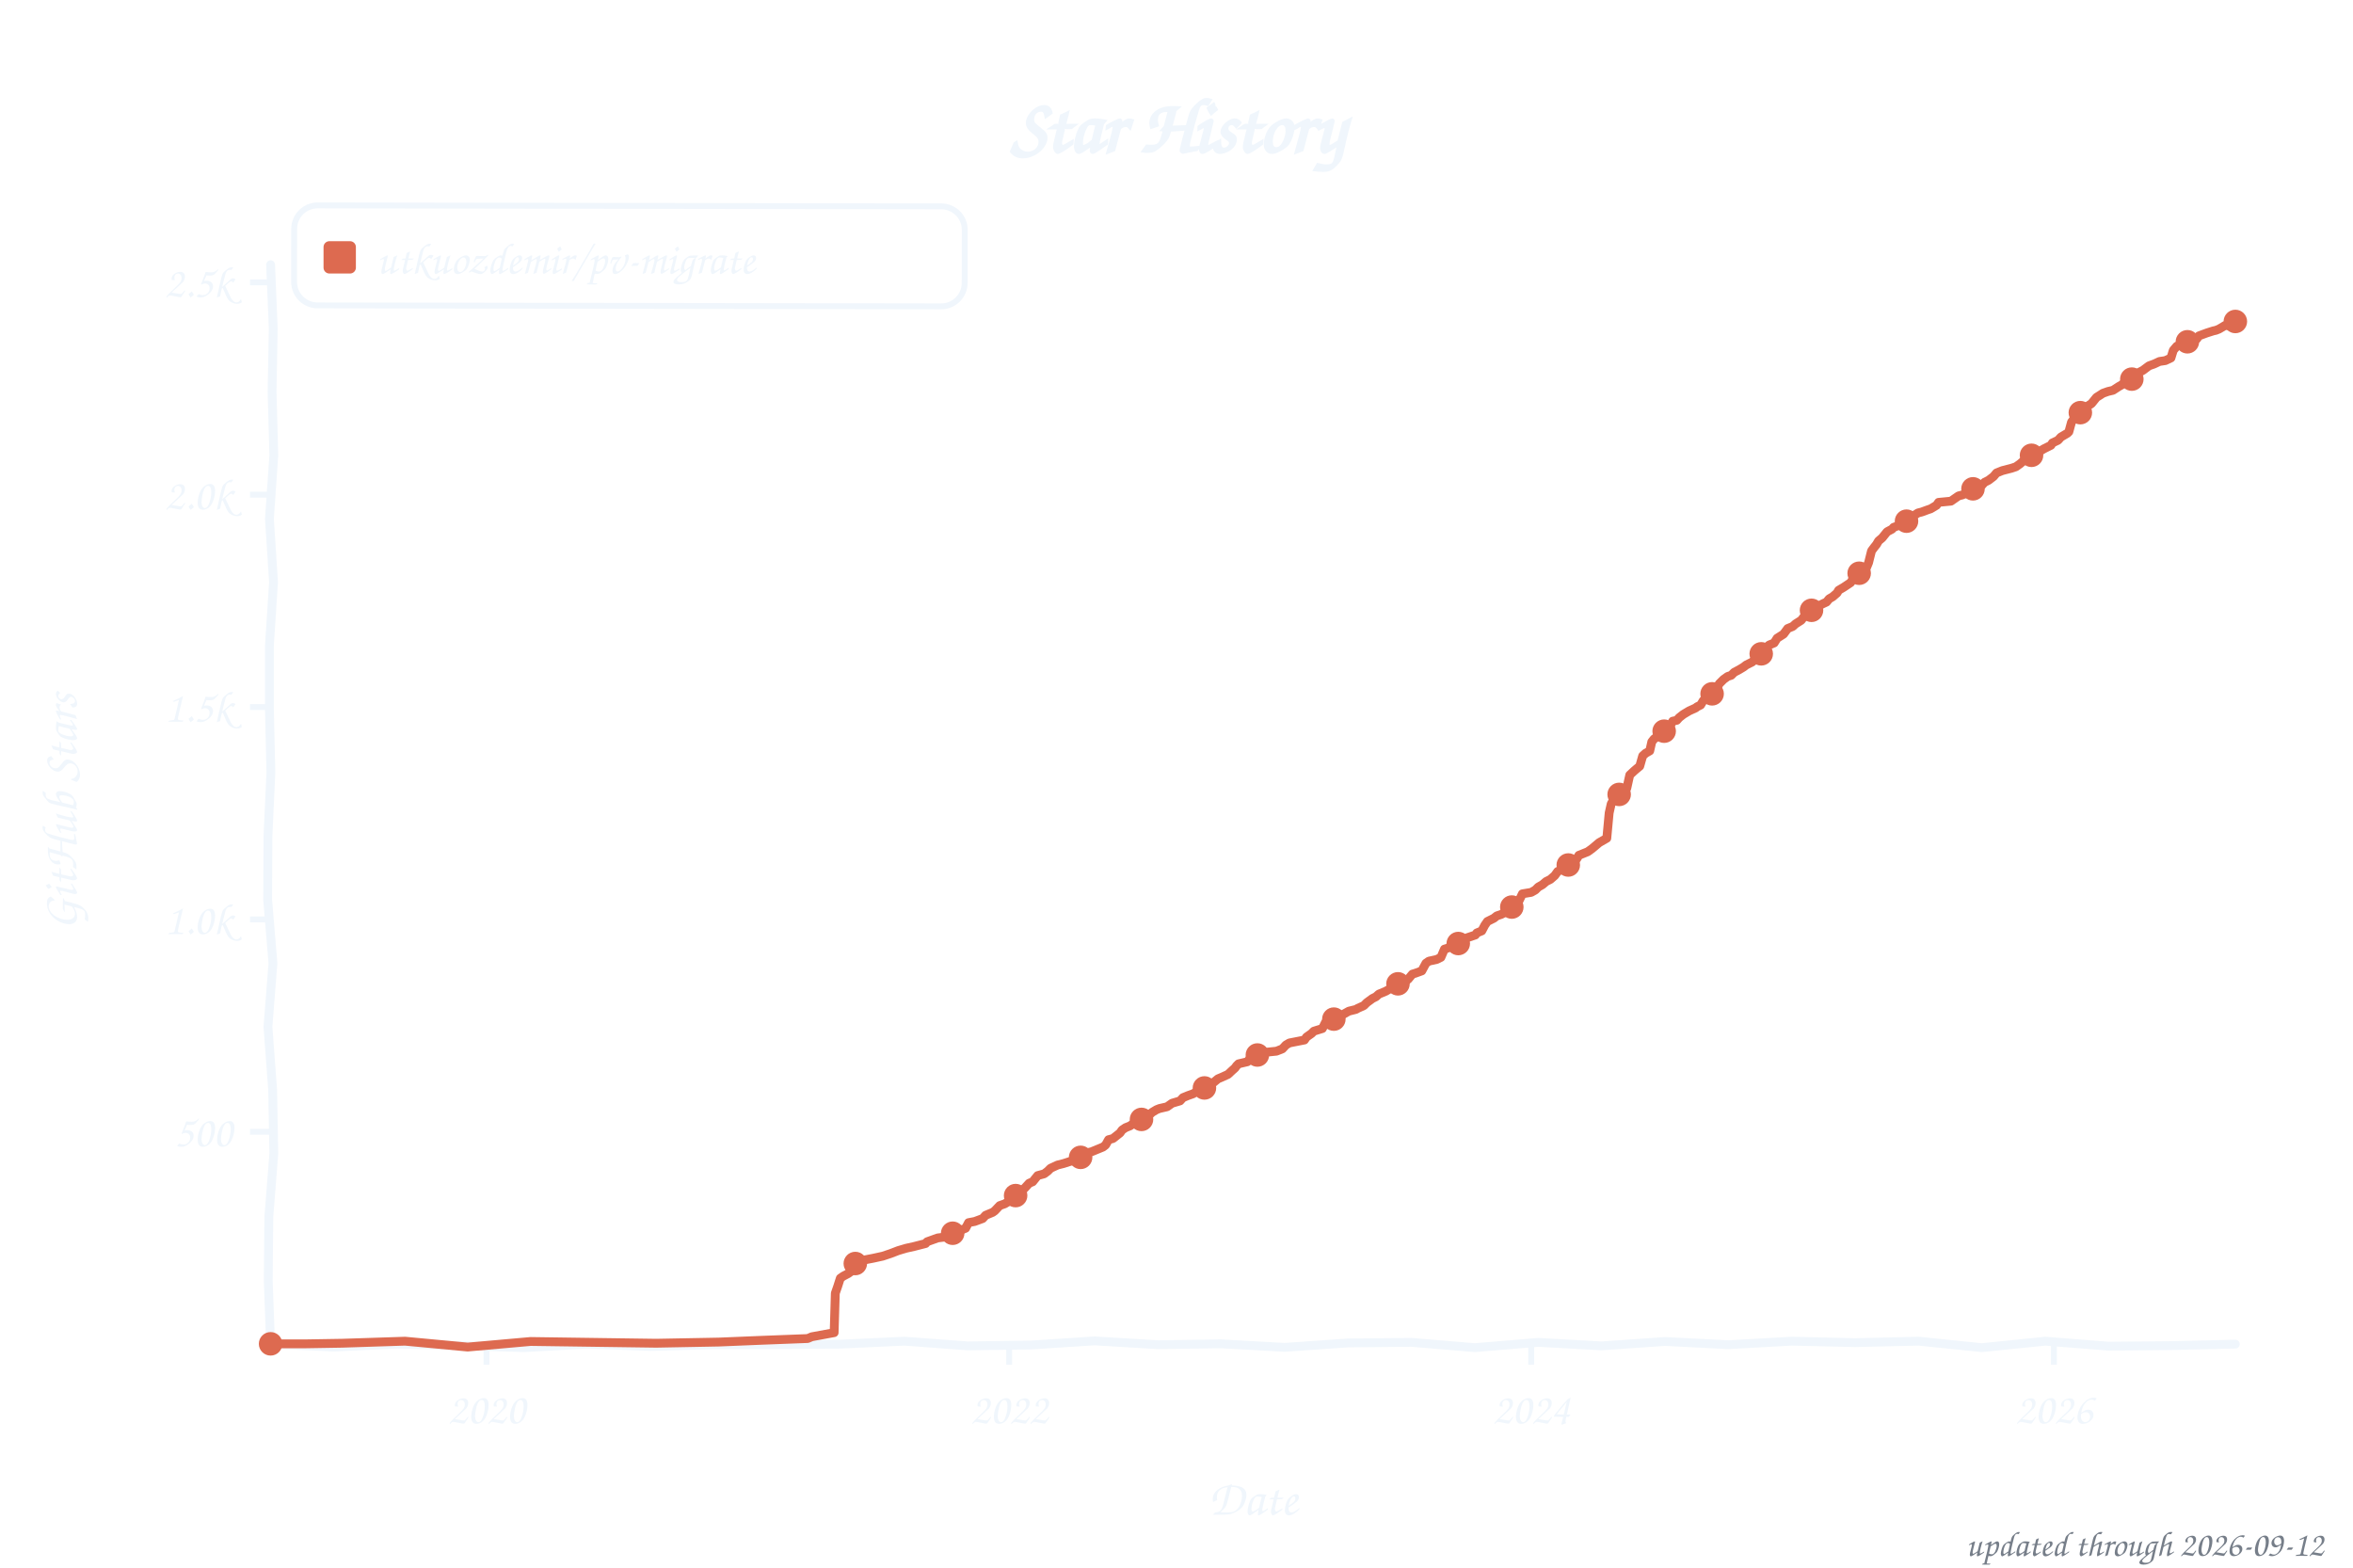
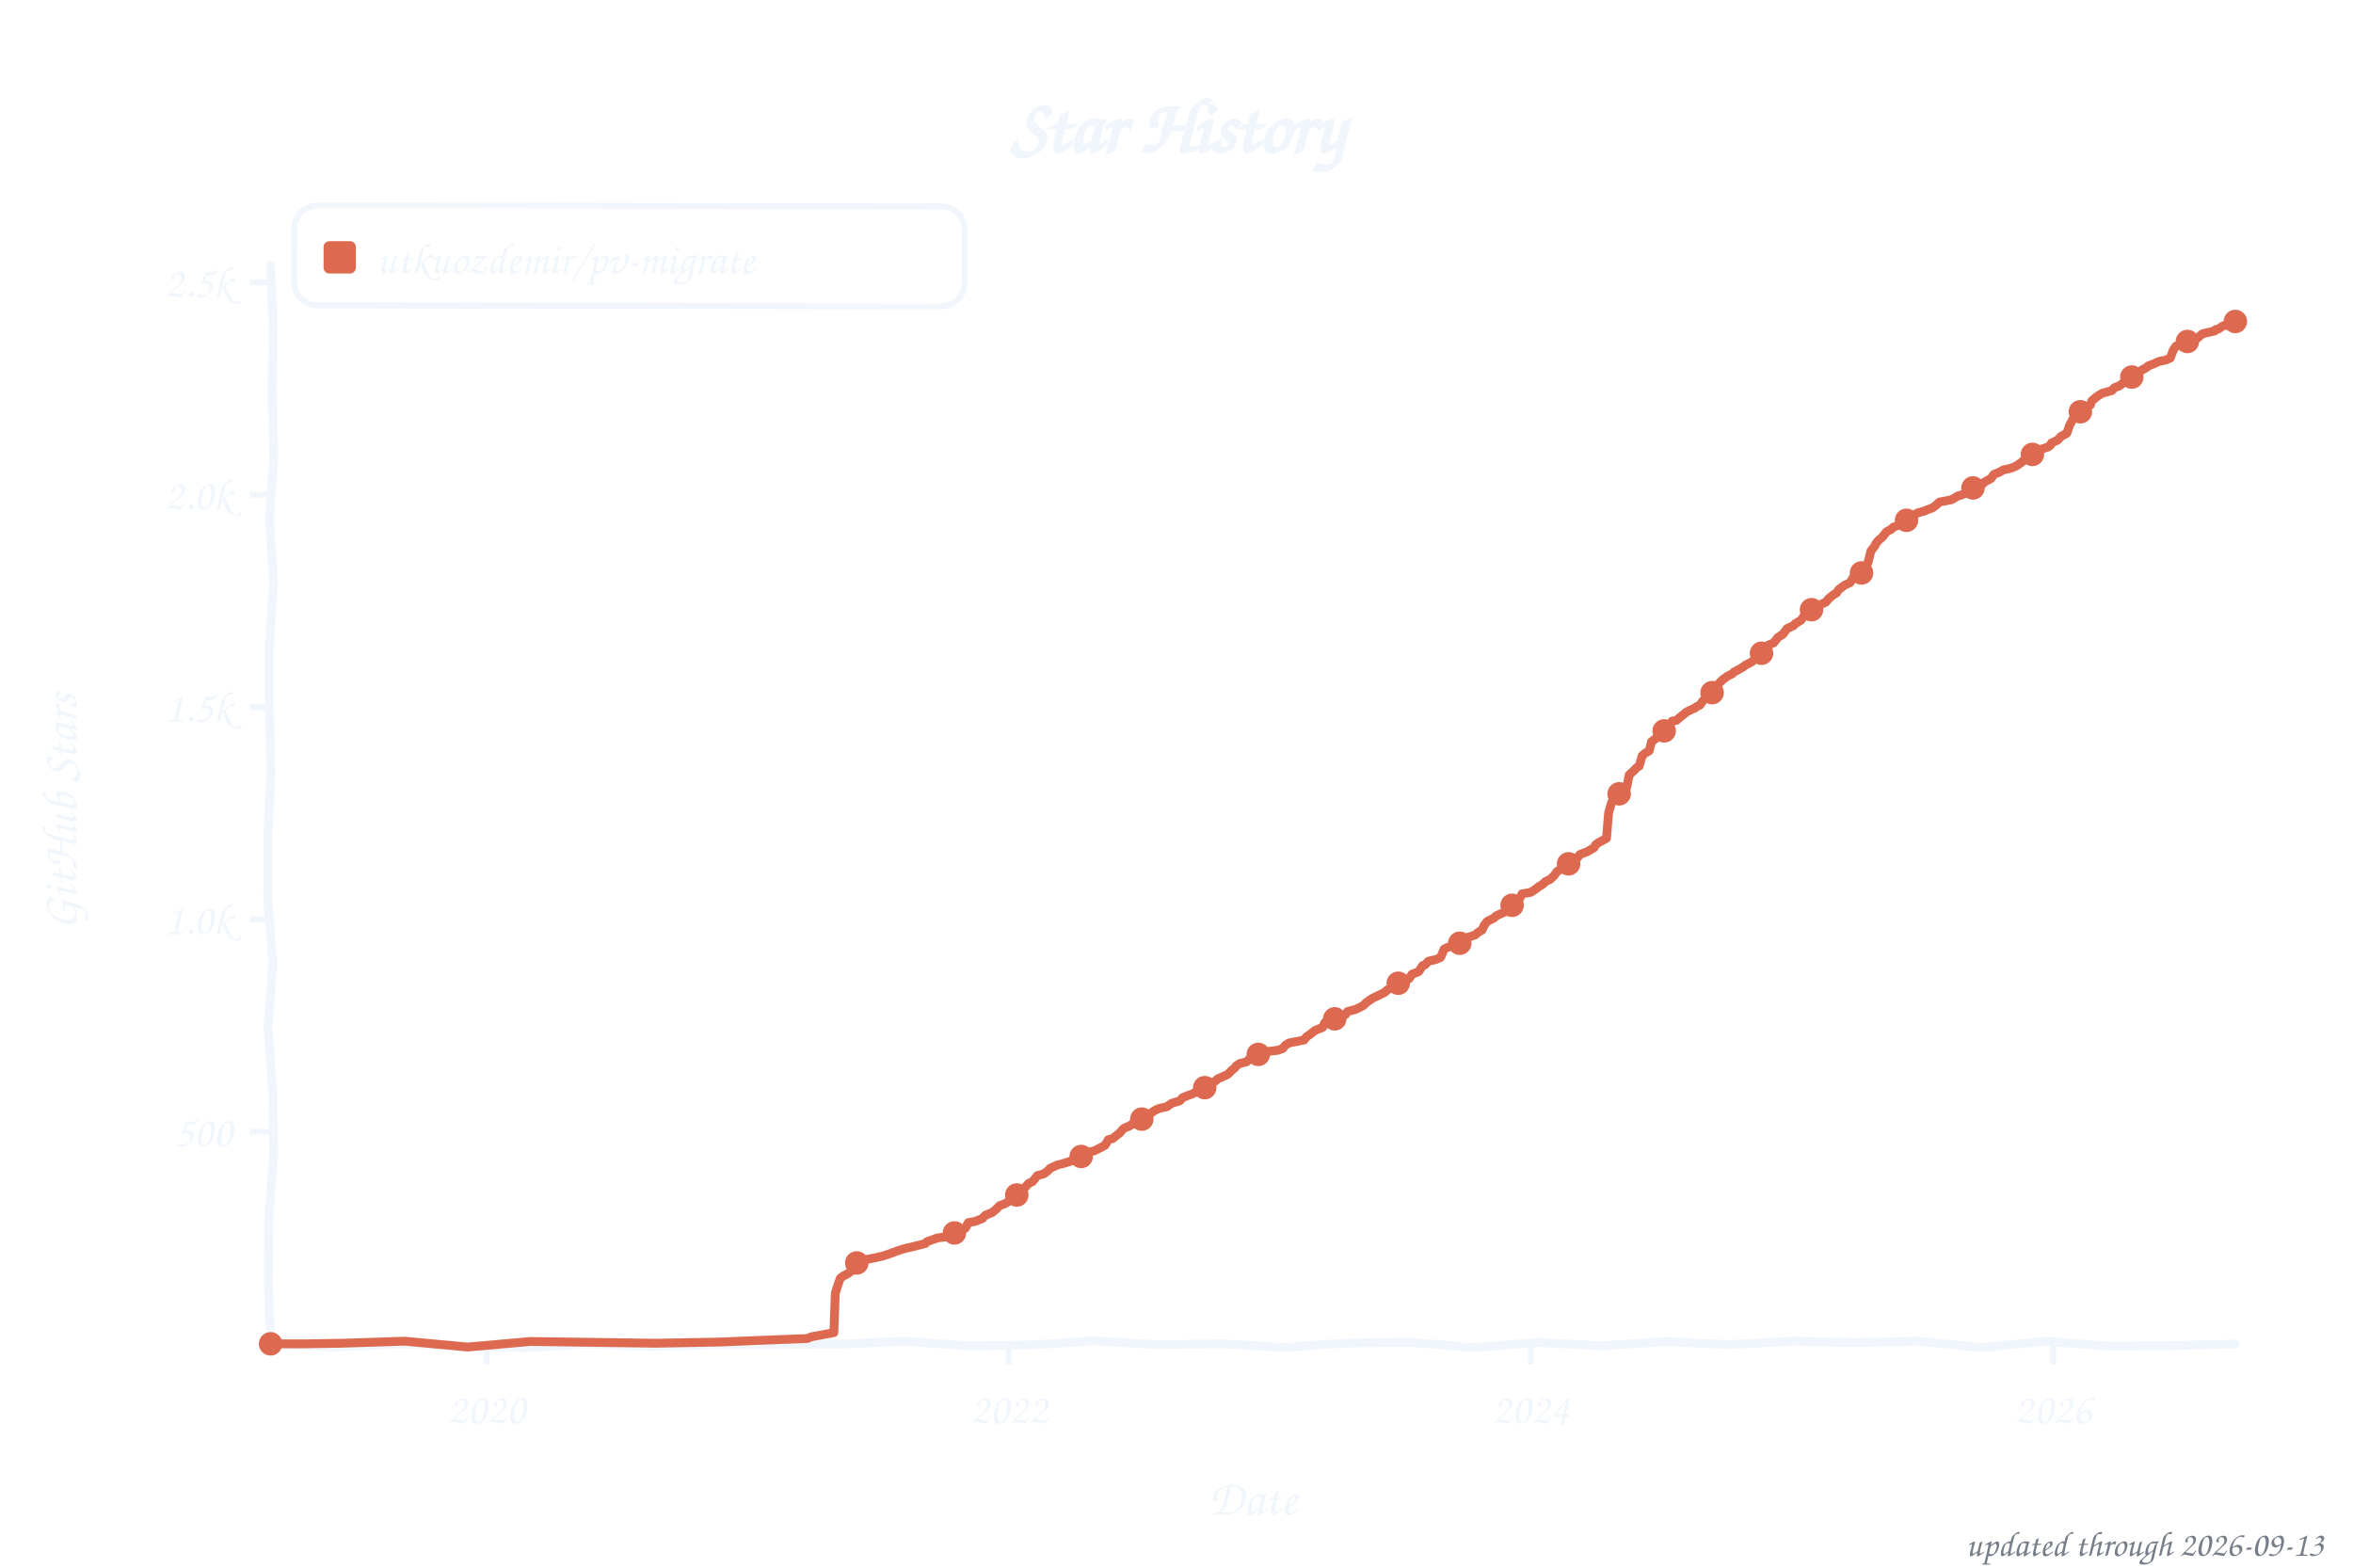
<svg xmlns="http://www.w3.org/2000/svg" width="800" height="533" viewBox="0 0 800 533" role="img" aria-label="Star history of utkuozdemir/pv-migrate">
  <style>text{font-family:"Comic Sans MS","Chalkboard SE","Comic Neue","Marker Felt",cursive}</style>
  <text x="400" y="52" font-size="26" font-weight="bold" text-anchor="middle" fill="#f0f6fc">Star History</text>
  <rect x="100" y="70" width="228" height="34" rx="8" fill="none" stroke="#f0f6fc" stroke-width="2" transform="rotate(0.09 214 87)" />
  <rect x="110" y="82" width="11" height="11" rx="2" fill="#dd6a50" />
  <text x="128" y="93" font-size="15" fill="#f0f6fc" textLength="189" lengthAdjust="spacingAndGlyphs">utkuozdemir/pv-migrate</text>
  <line x1="85" y1="384.8" x2="92" y2="384.8" stroke="#f0f6fc" stroke-width="2" />
  <text x="79" y="389.8" font-size="15" text-anchor="end" fill="#f0f6fc">500</text>
  <line x1="85" y1="312.6" x2="92" y2="312.6" stroke="#f0f6fc" stroke-width="2" />
  <text x="79" y="317.6" font-size="15" text-anchor="end" fill="#f0f6fc">1.0k</text>
  <line x1="85" y1="240.4" x2="92" y2="240.4" stroke="#f0f6fc" stroke-width="2" />
  <text x="79" y="245.4" font-size="15" text-anchor="end" fill="#f0f6fc">1.5k</text>
  <line x1="85" y1="168.2" x2="92" y2="168.2" stroke="#f0f6fc" stroke-width="2" />
  <text x="79" y="173.2" font-size="15" text-anchor="end" fill="#f0f6fc">2.0k</text>
  <line x1="85" y1="96.0" x2="92" y2="96.0" stroke="#f0f6fc" stroke-width="2" />
  <text x="79" y="101.0" font-size="15" text-anchor="end" fill="#f0f6fc">2.5k</text>
  <line x1="165.4" y1="457" x2="165.4" y2="464" stroke="#f0f6fc" stroke-width="2" />
  <text x="165.4" y="484" font-size="15" text-anchor="middle" fill="#f0f6fc">2020</text>
-   <line x1="343.1" y1="457" x2="343.1" y2="464" stroke="#f0f6fc" stroke-width="2" />
-   <text x="343.1" y="484" font-size="15" text-anchor="middle" fill="#f0f6fc">2022</text>
-   <line x1="520.6" y1="457" x2="520.6" y2="464" stroke="#f0f6fc" stroke-width="2" />
-   <text x="520.6" y="484" font-size="15" text-anchor="middle" fill="#f0f6fc">2024</text>
-   <line x1="698.3" y1="457" x2="698.3" y2="464" stroke="#f0f6fc" stroke-width="2" />
-   <text x="698.3" y="484" font-size="15" text-anchor="middle" fill="#f0f6fc">2026</text>
+   <line x1="343.0" y1="457" x2="343.0" y2="464" stroke="#f0f6fc" stroke-width="2" />
+   <text x="343.0" y="484" font-size="15" text-anchor="middle" fill="#f0f6fc">2022</text>
+   <line x1="520.4" y1="457" x2="520.4" y2="464" stroke="#f0f6fc" stroke-width="2" />
+   <text x="520.4" y="484" font-size="15" text-anchor="middle" fill="#f0f6fc">2024</text>
+   <line x1="698.0" y1="457" x2="698.0" y2="464" stroke="#f0f6fc" stroke-width="2" />
+   <text x="698.0" y="484" font-size="15" text-anchor="middle" fill="#f0f6fc">2026</text>
  <text x="426" y="515" font-size="17" text-anchor="middle" fill="#f0f6fc">Date</text>
  <text x="26" y="276" font-size="17" text-anchor="middle" fill="#f0f6fc" transform="rotate(-90 26 276)">GitHub Stars</text>
  <path d="M 92.0,90.0 L 92.9,111.6 L 92.5,133.2 L 93.1,154.8 L 91.6,176.4 L 93.0,197.9 L 91.6,219.5 L 91.6,241.1 L 92.1,262.7 L 91.1,284.3 L 91.0,305.9 L 92.8,327.5 L 91.1,349.1 L 92.7,370.6 L 93.1,392.2 L 91.4,413.8 L 91.2,435.4 L 92.0,457.0 L 113.5,458.0 L 135.1,457.0 L 156.6,457.5 L 178.2,458.2 L 199.7,457.0 L 221.3,457.8 L 242.8,457.2 L 264.4,457.2 L 285.9,457.0 L 307.5,456.0 L 329.0,457.6 L 350.6,457.3 L 372.1,455.9 L 393.7,457.2 L 415.2,456.9 L 436.8,458.1 L 458.3,456.6 L 479.9,456.4 L 501.4,458.2 L 523.0,456.4 L 544.5,457.6 L 566.1,456.1 L 587.6,457.2 L 609.2,456.0 L 630.7,456.5 L 652.3,456.0 L 673.8,458.2 L 695.4,456.0 L 716.9,457.7 L 738.5,457.5 L 760.0,457.0" fill="none" stroke="#f0f6fc" stroke-width="3" stroke-linecap="round" stroke-linejoin="round" />
-   <path d="M 92.0,456.9 L 104.2,456.9 L 116.3,456.7 L 137.7,456.0 L 159.0,458.0 L 180.4,456.1 L 201.7,456.4 L 223.1,456.7 L 244.4,456.3 L 259.0,455.7 L 274.6,455.1 L 276.0,454.5 L 283.6,453.1 L 284.0,439.7 L 284.8,437.4 L 285.7,434.6 L 286.7,433.9 L 288.4,433.0 L 289.9,431.9 L 290.6,429.7 L 292.3,429.3 L 293.8,428.4 L 296.9,427.8 L 300.1,427.1 L 302.8,426.2 L 305.4,425.2 L 308.1,424.4 L 310.8,423.8 L 314.7,422.8 L 315.2,422.2 L 318.8,420.9 L 322.0,420.5 L 324.6,419.2 L 325.6,418.7 L 328.3,417.6 L 329.3,415.7 L 331.4,415.3 L 334.1,414.3 L 335.1,413.2 L 337.5,412.2 L 338.2,411.7 L 339.9,409.9 L 341.6,409.3 L 343.8,408.0 L 344.6,407.0 L 345.8,406.3 L 347.5,404.9 L 348.9,403.4 L 349.9,402.3 L 351.1,401.8 L 352.8,399.7 L 355.0,399.1 L 356.2,398.2 L 357.2,397.2 L 359.6,396.1 L 361.6,395.6 L 364.7,394.6 L 366.9,393.9 L 367.9,393.0 L 368.6,392.2 L 371.1,391.6 L 375.0,390.0 L 375.9,389.3 L 376.9,387.5 L 378.4,387.1 L 380.8,385.2 L 381.5,384.2 L 382.7,383.4 L 384.2,382.8 L 385.9,381.6 L 387.1,380.9 L 389.5,379.9 L 390.3,379.5 L 391.7,378.2 L 393.2,377.3 L 394.2,376.9 L 396.8,376.3 L 398.5,375.1 L 401.2,374.3 L 402.2,373.2 L 403.9,372.5 L 405.6,371.9 L 407.8,370.6 L 409.7,369.8 L 410.7,368.8 L 412.4,368.2 L 414.1,366.8 L 415.3,366.3 L 417.5,365.3 L 419.0,363.9 L 419.9,363.1 L 420.4,362.4 L 421.1,361.7 L 424.1,361.0 L 424.8,360.1 L 426.2,359.4 L 427.9,358.5 L 430.1,357.8 L 434.0,357.4 L 436.0,356.6 L 437.2,355.3 L 438.4,354.6 L 443.5,353.6 L 444.2,352.6 L 445.9,351.4 L 446.7,350.6 L 449.6,349.7 L 450.6,347.7 L 451.8,346.8 L 454.4,346.0 L 456.1,345.2 L 458.6,343.8 L 461.0,343.2 L 461.7,342.8 L 463.7,341.9 L 464.7,340.9 L 466.6,339.5 L 467.8,338.9 L 468.8,338.0 L 471.2,337.0 L 473.2,335.8 L 475.6,334.3 L 478.0,333.4 L 478.7,333.0 L 480.2,331.2 L 481.2,330.9 L 483.4,330.1 L 484.8,327.5 L 485.8,326.8 L 488.5,326.2 L 489.9,325.5 L 491.1,322.7 L 492.1,322.4 L 493.6,321.6 L 496.5,320.7 L 497.7,319.5 L 498.9,318.8 L 501.6,317.9 L 502.1,317.2 L 503.8,316.5 L 504.8,314.6 L 505.7,313.3 L 507.9,312.2 L 508.9,311.4 L 510.4,310.9 L 512.1,310.0 L 513.5,308.7 L 514.5,307.5 L 516.2,306.8 L 517.6,303.9 L 520.6,303.4 L 522.0,302.6 L 523.0,301.6 L 524.4,300.8 L 525.7,299.7 L 527.1,299.0 L 528.6,297.7 L 529.6,296.3 L 530.8,295.7 L 531.7,294.5 L 533.9,293.4 L 535.6,292.4 L 536.1,292.0 L 536.8,290.8 L 539.8,289.6 L 541.2,288.6 L 542.4,287.6 L 543.7,286.5 L 546.3,285.0 L 547.1,276.4 L 547.8,273.3 L 549.0,271.3 L 550.5,270.1 L 551.7,268.7 L 553.1,268.0 L 554.1,263.5 L 555.6,262.1 L 556.3,261.5 L 557.5,260.5 L 558.5,257.0 L 559.5,256.1 L 560.9,255.3 L 561.6,252.2 L 562.4,251.2 L 564.8,249.6 L 565.8,248.6 L 567.2,247.9 L 568.7,245.2 L 570.1,244.9 L 570.9,244.0 L 572.3,242.9 L 574.3,241.7 L 576.5,240.7 L 577.0,240.3 L 578.2,239.7 L 579.1,238.2 L 580.1,237.5 L 581.6,236.6 L 582.3,235.5 L 583.5,234.6 L 584.5,232.5 L 586.0,231.0 L 587.4,230.0 L 588.6,229.6 L 589.6,228.6 L 591.3,227.7 L 592.8,226.8 L 593.7,226.1 L 595.7,225.1 L 597.6,223.5 L 598.3,222.9 L 599.6,221.6 L 600.8,219.9 L 601.5,219.3 L 603.2,218.6 L 604.2,217.0 L 606.4,215.6 L 607.8,213.7 L 609.5,213.0 L 610.5,212.1 L 612.4,210.9 L 613.7,209.2 L 614.4,208.9 L 616.1,207.3 L 616.6,206.8 L 618.0,206.2 L 619.7,205.3 L 621.0,204.7 L 621.9,203.6 L 623.1,202.9 L 624.6,201.6 L 625.1,200.7 L 626.8,199.7 L 629.2,198.1 L 630.2,196.5 L 631.4,195.2 L 633.1,194.8 L 634.6,193.0 L 635.3,191.3 L 636.3,187.3 L 637.2,186.1 L 638.0,185.1 L 638.7,183.9 L 639.9,182.9 L 641.6,180.8 L 643.3,179.9 L 643.8,179.3 L 646.0,178.5 L 647.7,177.3 L 648.4,176.9 L 649.6,176.0 L 652.1,174.4 L 653.3,174.1 L 655.5,173.3 L 656.4,173.0 L 658.4,171.8 L 659.1,170.8 L 663.3,170.4 L 665.9,168.6 L 667.1,168.3 L 669.1,167.5 L 670.5,166.8 L 671.8,165.6 L 673.9,164.9 L 674.7,164.0 L 676.1,163.3 L 677.8,162.0 L 678.8,160.8 L 680.8,160.0 L 683.9,159.2 L 685.4,158.7 L 686.8,157.7 L 688.3,156.4 L 690.0,155.6 L 690.5,154.9 L 692.2,154.2 L 693.9,153.2 L 694.9,152.6 L 697.3,151.4 L 697.8,150.6 L 699.7,149.7 L 700.7,148.6 L 702.9,147.3 L 703.4,146.8 L 704.3,143.5 L 705.5,141.9 L 706.8,140.6 L 707.3,140.3 L 708.5,138.9 L 709.9,138.0 L 711.1,137.2 L 712.8,135.1 L 713.6,134.6 L 715.0,133.7 L 716.7,133.1 L 718.4,132.7 L 720.4,131.4 L 721.3,130.9 L 722.3,130.1 L 724.3,129.1 L 725.5,127.8 L 726.7,126.9 L 728.6,125.9 L 729.4,125.3 L 730.6,124.4 L 732.5,123.7 L 734.2,122.9 L 736.2,122.6 L 738.1,121.7 L 738.9,119.1 L 740.1,117.7 L 742.0,117.1 L 743.0,116.4 L 744.7,115.9 L 746.9,115.2 L 747.6,114.2 L 750.3,113.2 L 752.5,112.5 L 753.4,112.3 L 754.4,111.9 L 755.6,111.2 L 756.4,110.7 L 757.1,110.7 L 758.3,110.3 L 759.3,109.4 L 760.0,109.3" fill="none" stroke="#dd6a50" stroke-width="3" stroke-linecap="round" stroke-linejoin="round" />
+   <path d="M 92.0,456.9 L 104.2,456.9 L 116.3,456.7 L 137.6,456.0 L 159.0,458.0 L 180.3,456.1 L 201.7,456.4 L 223.0,456.7 L 244.4,456.3 L 258.9,455.7 L 274.5,455.1 L 275.9,454.5 L 283.5,453.1 L 284.0,439.7 L 284.7,437.4 L 285.7,434.6 L 286.6,433.9 L 288.3,433.0 L 289.8,431.9 L 290.5,429.7 L 292.5,429.1 L 293.7,428.4 L 296.8,427.8 L 300.0,427.1 L 302.7,426.2 L 305.4,425.2 L 308.0,424.4 L 310.7,423.8 L 314.6,422.8 L 315.1,422.2 L 318.7,420.9 L 321.9,420.5 L 323.8,419.3 L 326.2,418.3 L 328.2,417.6 L 329.2,415.7 L 331.4,415.3 L 334.0,414.3 L 335.0,413.2 L 337.4,412.2 L 338.4,411.4 L 339.9,409.9 L 341.6,409.3 L 343.7,408.0 L 344.5,407.0 L 345.7,406.3 L 347.4,404.9 L 348.8,403.4 L 349.8,402.3 L 351.0,401.8 L 352.7,399.7 L 354.9,399.1 L 356.1,398.2 L 357.1,397.2 L 359.5,396.1 L 361.5,395.6 L 364.6,394.6 L 366.8,393.9 L 367.8,393.0 L 369.3,392.0 L 372.2,391.2 L 374.4,390.1 L 375.8,389.3 L 376.8,387.5 L 378.3,387.1 L 380.7,385.2 L 381.9,383.8 L 382.6,383.4 L 384.1,382.8 L 385.8,381.6 L 387.0,380.9 L 389.4,379.9 L 390.6,379.2 L 391.6,378.2 L 393.1,377.3 L 394.0,376.9 L 396.7,376.3 L 398.4,375.1 L 401.1,374.3 L 402.1,373.2 L 403.8,372.5 L 405.5,371.9 L 407.7,370.6 L 409.6,369.8 L 410.6,368.8 L 413.2,367.6 L 414.0,366.8 L 415.2,366.3 L 417.4,365.3 L 418.8,363.9 L 419.8,363.1 L 420.3,362.4 L 421.5,361.6 L 423.9,361.0 L 424.7,360.1 L 426.1,359.4 L 427.8,358.5 L 431.0,357.5 L 434.4,357.1 L 436.1,356.5 L 437.1,355.3 L 438.3,354.6 L 443.4,353.6 L 444.1,352.6 L 445.8,351.4 L 447.0,350.4 L 449.7,349.3 L 450.4,347.7 L 451.6,346.8 L 454.3,346.0 L 457.5,344.9 L 458.2,343.9 L 460.9,343.2 L 462.3,342.5 L 463.5,341.9 L 464.5,340.9 L 466.5,339.5 L 467.7,338.9 L 470.8,337.4 L 471.6,336.6 L 473.0,335.8 L 475.4,334.3 L 477.9,333.4 L 479.1,332.7 L 480.1,331.2 L 482.3,330.4 L 483.7,328.3 L 484.4,328.1 L 485.7,326.8 L 488.3,326.2 L 489.8,325.5 L 491.0,322.7 L 492.2,322.1 L 494.4,321.4 L 496.3,320.7 L 497.6,319.5 L 498.8,318.8 L 501.5,317.9 L 502.4,317.1 L 503.9,316.2 L 504.6,314.6 L 505.6,313.3 L 507.8,312.2 L 508.7,311.4 L 510.4,310.6 L 511.9,310.0 L 513.4,308.7 L 514.3,307.5 L 516.0,306.8 L 517.5,303.9 L 520.4,303.4 L 522.1,302.3 L 523.1,301.5 L 524.3,300.8 L 525.5,299.7 L 527.0,299.0 L 528.4,297.7 L 529.4,296.3 L 531.1,295.3 L 533.0,294.1 L 534.0,293.0 L 535.5,292.4 L 536.0,292.0 L 537.2,290.5 L 539.6,289.6 L 542.0,288.2 L 542.5,287.2 L 543.5,286.5 L 546.2,285.0 L 546.9,276.4 L 547.9,272.9 L 548.8,271.3 L 550.3,270.1 L 551.5,268.7 L 553.0,268.0 L 553.9,263.5 L 555.4,262.1 L 556.6,260.9 L 557.3,260.5 L 558.3,257.0 L 559.3,256.1 L 560.7,255.3 L 561.5,252.2 L 563.2,250.9 L 563.9,249.9 L 565.8,248.5 L 567.1,247.9 L 568.5,245.2 L 570.0,244.9 L 571.4,243.7 L 573.4,242.1 L 574.1,241.7 L 576.3,240.7 L 576.8,240.3 L 578.0,239.7 L 579.0,238.2 L 580.7,237.1 L 581.4,236.6 L 582.6,235.2 L 583.6,234.2 L 584.3,232.5 L 585.8,231.0 L 587.2,230.0 L 588.9,229.1 L 589.7,228.4 L 591.4,227.5 L 592.6,226.8 L 593.5,226.1 L 595.5,225.1 L 597.7,223.1 L 598.4,222.6 L 599.4,221.6 L 600.6,219.9 L 601.3,219.3 L 603.0,218.6 L 604.5,216.7 L 606.2,215.6 L 607.6,213.7 L 609.8,212.7 L 610.3,212.1 L 612.3,210.9 L 613.5,209.2 L 614.4,208.6 L 615.9,207.3 L 616.9,206.5 L 618.8,205.7 L 619.5,205.3 L 620.8,204.7 L 621.7,203.6 L 623.2,202.3 L 624.4,201.6 L 625.1,200.5 L 627.1,199.0 L 629.0,198.1 L 630.0,196.5 L 631.2,195.2 L 632.9,194.8 L 634.4,193.0 L 635.1,191.3 L 636.1,187.3 L 637.3,185.8 L 638.0,184.5 L 638.7,183.7 L 640.0,182.6 L 641.4,180.8 L 643.1,179.9 L 643.6,179.3 L 646.8,178.0 L 647.2,177.4 L 649.0,176.1 L 649.7,175.9 L 651.9,174.4 L 654.1,173.8 L 655.3,173.3 L 657.0,172.7 L 658.2,171.8 L 659.4,170.7 L 663.5,169.9 L 665.7,168.6 L 666.9,168.3 L 669.4,167.2 L 670.3,166.8 L 671.5,165.6 L 673.7,164.9 L 674.7,163.9 L 676.9,162.7 L 677.9,161.3 L 680.1,160.4 L 681.0,159.8 L 683.7,159.2 L 685.4,158.5 L 687.3,157.2 L 688.1,156.4 L 689.8,155.6 L 690.5,154.8 L 692.4,153.9 L 694.1,152.7 L 696.3,152.0 L 697.1,151.4 L 697.5,150.6 L 699.5,149.7 L 700.7,148.4 L 702.7,147.3 L 703.6,144.7 L 704.8,142.4 L 705.8,141.5 L 706.5,140.6 L 707.5,139.9 L 708.2,138.9 L 710.7,137.7 L 711.2,136.3 L 712.6,135.1 L 713.3,134.6 L 714.8,133.7 L 718.0,132.8 L 718.9,131.8 L 720.6,131.2 L 721.6,130.4 L 723.3,129.6 L 724.5,128.9 L 725.3,127.8 L 727.2,126.8 L 727.9,126.0 L 729.9,124.9 L 730.4,124.4 L 732.3,123.7 L 734.0,122.9 L 736.4,122.4 L 737.9,121.7 L 738.9,119.0 L 739.8,117.7 L 742.0,116.9 L 742.7,116.4 L 745.2,115.6 L 746.9,115.1 L 748.8,113.5 L 750.0,113.2 L 753.0,112.5 L 753.4,112.0 L 754.2,111.9 L 755.6,110.9 L 756.1,110.7 L 757.3,110.6 L 758.3,110.2 L 759.0,109.4 L 760.0,109.3" fill="none" stroke="#dd6a50" stroke-width="3" stroke-linecap="round" stroke-linejoin="round" />
  <circle cx="92.0" cy="456.9" r="4" fill="#dd6a50" />
-   <circle cx="290.8" cy="429.6" r="4" fill="#dd6a50" />
-   <circle cx="323.9" cy="419.3" r="4" fill="#dd6a50" />
-   <circle cx="345.3" cy="406.5" r="4" fill="#dd6a50" />
-   <circle cx="367.4" cy="393.5" r="4" fill="#dd6a50" />
-   <circle cx="388.1" cy="380.6" r="4" fill="#dd6a50" />
-   <circle cx="409.5" cy="369.9" r="4" fill="#dd6a50" />
-   <circle cx="427.5" cy="358.7" r="4" fill="#dd6a50" />
-   <circle cx="453.5" cy="346.5" r="4" fill="#dd6a50" />
-   <circle cx="475.3" cy="334.5" r="4" fill="#dd6a50" />
-   <circle cx="495.8" cy="320.8" r="4" fill="#dd6a50" />
-   <circle cx="514.0" cy="308.4" r="4" fill="#dd6a50" />
-   <circle cx="533.2" cy="294.1" r="4" fill="#dd6a50" />
-   <circle cx="550.5" cy="270.1" r="4" fill="#dd6a50" />
-   <circle cx="565.8" cy="248.6" r="4" fill="#dd6a50" />
-   <circle cx="582.1" cy="235.9" r="4" fill="#dd6a50" />
-   <circle cx="598.8" cy="222.3" r="4" fill="#dd6a50" />
-   <circle cx="615.9" cy="207.5" r="4" fill="#dd6a50" />
-   <circle cx="632.1" cy="194.9" r="4" fill="#dd6a50" />
-   <circle cx="648.2" cy="177.2" r="4" fill="#dd6a50" />
-   <circle cx="670.8" cy="166.2" r="4" fill="#dd6a50" />
-   <circle cx="690.7" cy="154.8" r="4" fill="#dd6a50" />
-   <circle cx="707.3" cy="140.3" r="4" fill="#dd6a50" />
-   <circle cx="724.8" cy="128.9" r="4" fill="#dd6a50" />
-   <circle cx="743.7" cy="116.2" r="4" fill="#dd6a50" />
+   <circle cx="291.3" cy="429.4" r="4" fill="#dd6a50" />
+   <circle cx="324.5" cy="419.2" r="4" fill="#dd6a50" />
+   <circle cx="345.7" cy="406.3" r="4" fill="#dd6a50" />
+   <circle cx="367.6" cy="393.2" r="4" fill="#dd6a50" />
+   <circle cx="388.2" cy="380.5" r="4" fill="#dd6a50" />
+   <circle cx="409.6" cy="369.8" r="4" fill="#dd6a50" />
+   <circle cx="427.8" cy="358.5" r="4" fill="#dd6a50" />
+   <circle cx="453.8" cy="346.4" r="4" fill="#dd6a50" />
+   <circle cx="475.4" cy="334.3" r="4" fill="#dd6a50" />
+   <circle cx="496.3" cy="320.7" r="4" fill="#dd6a50" />
+   <circle cx="514.1" cy="307.8" r="4" fill="#dd6a50" />
+   <circle cx="533.3" cy="293.7" r="4" fill="#dd6a50" />
+   <circle cx="550.5" cy="269.9" r="4" fill="#dd6a50" />
+   <circle cx="565.8" cy="248.5" r="4" fill="#dd6a50" />
+   <circle cx="582.1" cy="235.5" r="4" fill="#dd6a50" />
+   <circle cx="598.9" cy="222.1" r="4" fill="#dd6a50" />
+   <circle cx="615.9" cy="207.3" r="4" fill="#dd6a50" />
+   <circle cx="632.9" cy="194.8" r="4" fill="#dd6a50" />
+   <circle cx="648.2" cy="176.9" r="4" fill="#dd6a50" />
+   <circle cx="670.8" cy="165.9" r="4" fill="#dd6a50" />
+   <circle cx="691.0" cy="154.5" r="4" fill="#dd6a50" />
+   <circle cx="707.3" cy="140.0" r="4" fill="#dd6a50" />
+   <circle cx="724.8" cy="128.2" r="4" fill="#dd6a50" />
+   <circle cx="743.7" cy="116.1" r="4" fill="#dd6a50" />
  <circle cx="760.0" cy="109.3" r="4" fill="#dd6a50" />
-   <text x="790" y="529" font-size="12" text-anchor="end" fill="#767e89">updated through 2026-09-12</text>
+   <text x="790" y="529" font-size="12" text-anchor="end" fill="#767e89">updated through 2026-09-13</text>
</svg>
